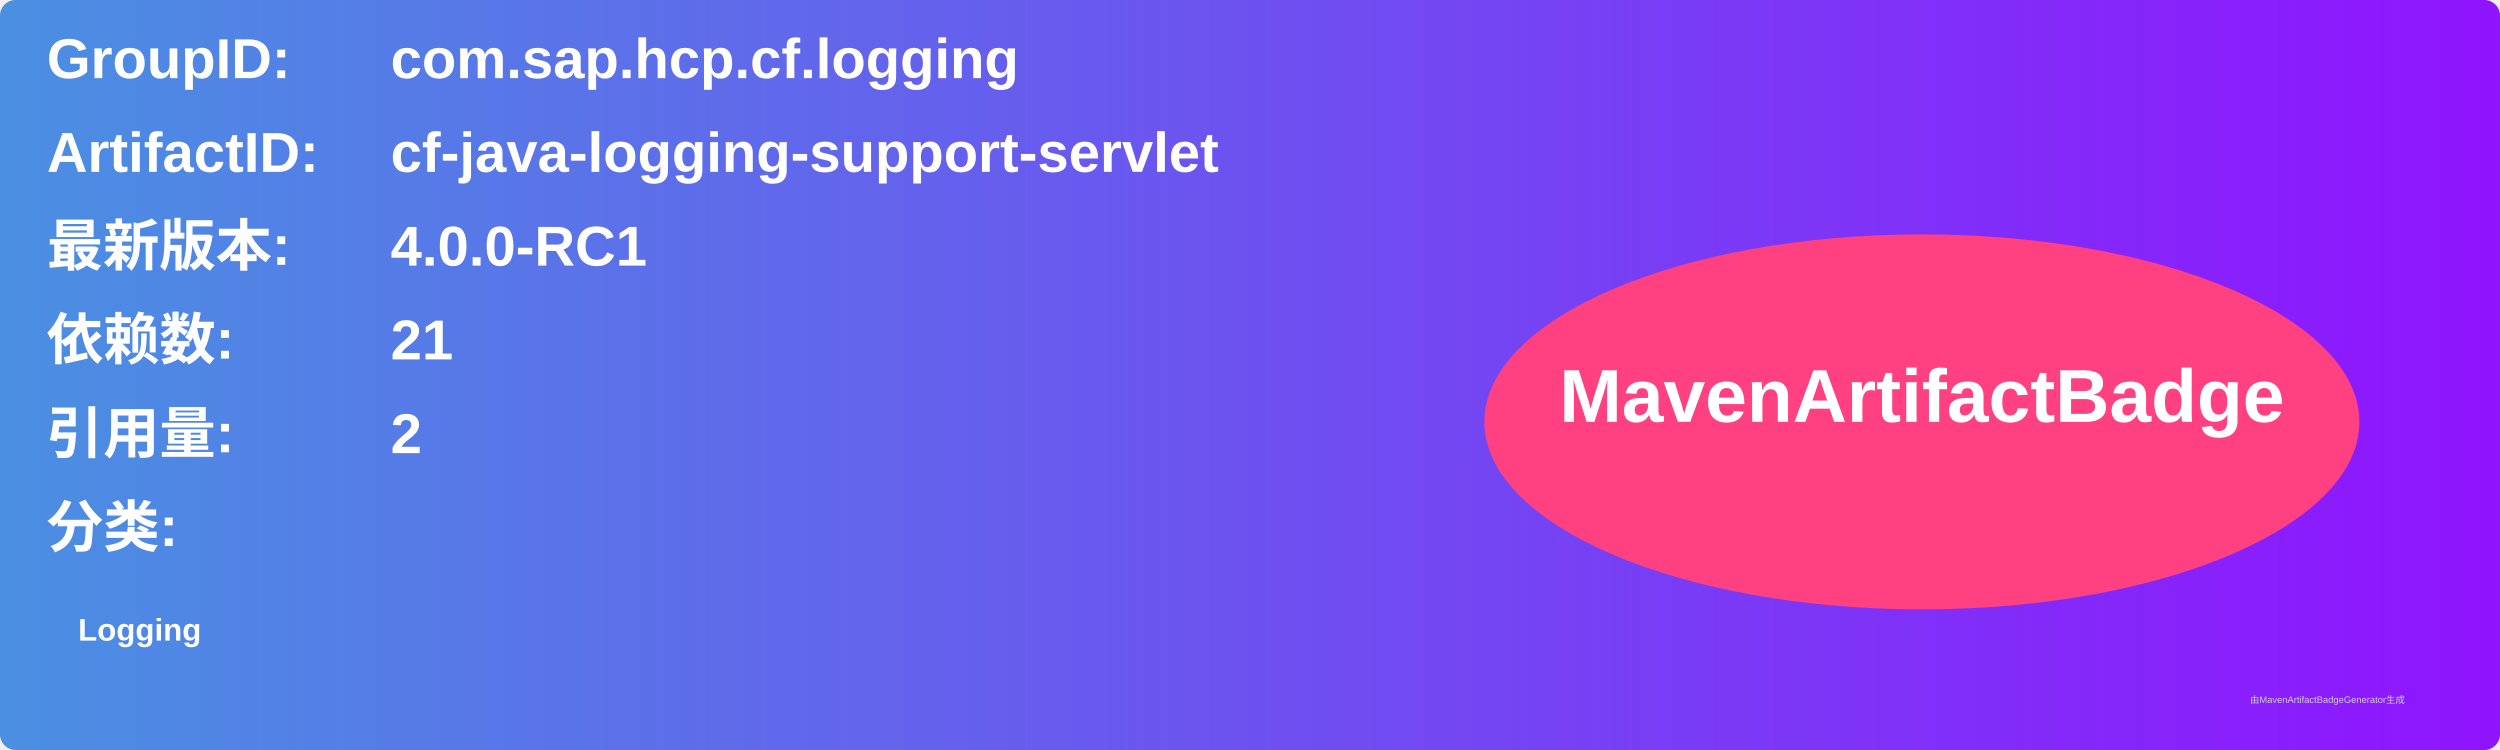
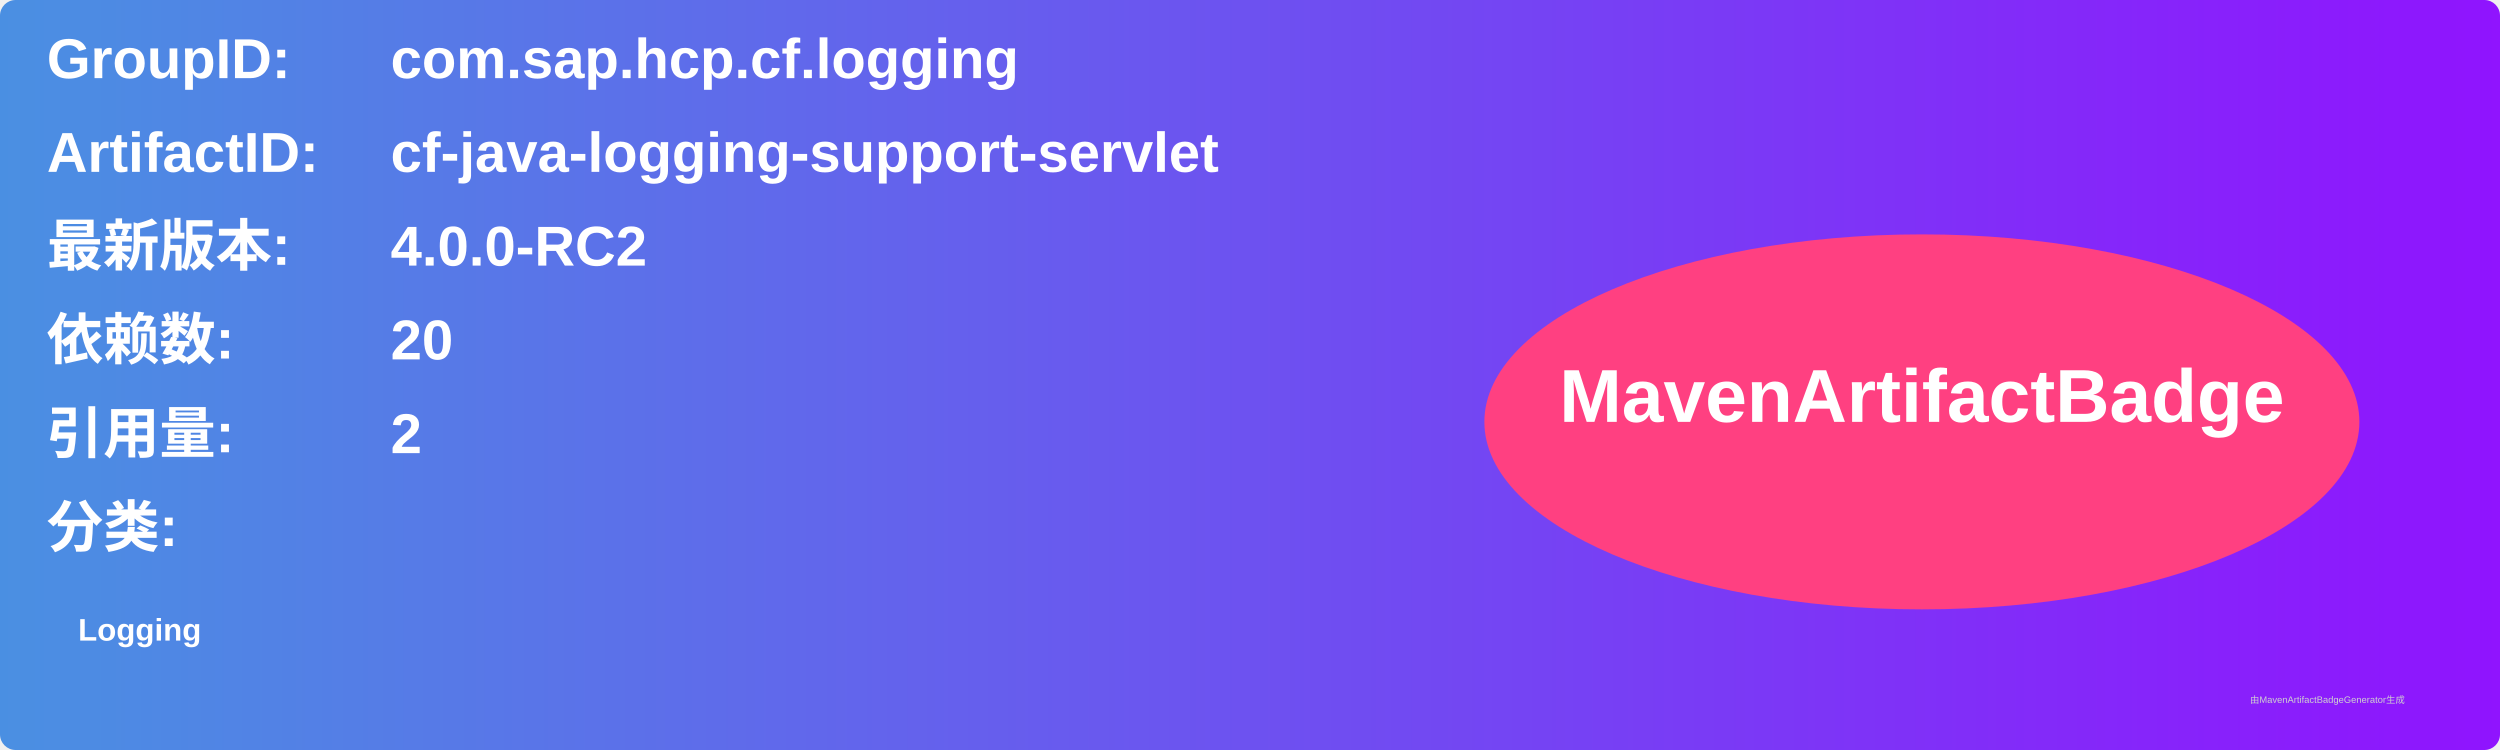
<svg xmlns="http://www.w3.org/2000/svg" width="800" height="240" viewBox="0 0 800 240">
  <linearGradient id="grad" x1="0%" y1="0%" x2="100%" y2="0%">
    <stop offset="0%" stop-color="#4a90e2" />
    <stop offset="100%" stop-color="#9013fe" />
  </linearGradient>
  <rect width="100%" height="100%" rx="5" ry="5" fill="url(#grad)" />
  <g transform="translate(15, 15)">
    <text x="0" y="10" font-family="Arial" font-size="18" fill="white" font-weight="bold" width="260">GroupID:</text>
    <text x="110" y="10" font-family="Arial" font-size="18" fill="white" font-weight="bold" width="460">com.sap.hcp.cf.logging</text>
    <text x="0" y="40" font-family="Arial" font-size="18" fill="white" font-weight="bold" width="260">ArtifactID:</text>
    <text x="110" y="40" font-family="Arial" font-size="18" fill="white" font-weight="bold" width="460">cf-java-logging-support-servlet</text>
    <text x="0" y="70" font-family="Arial" font-size="18" fill="white" font-weight="bold">最新版本:</text>
    <text x="110" y="70" font-family="Arial" font-size="18" fill="white" font-weight="bold">
-       <tspan font-weight="bold">4.0.0-RC1</tspan>
+       <tspan font-weight="bold">4.0.0-RC2</tspan>
    </text>
    <text x="0" y="100" font-family="Arial" font-size="18" fill="white" font-weight="bold">依赖数: </text>
    <text x="110" y="100" font-family="Arial" font-size="18" fill="white">
-       <tspan font-weight="bold">21</tspan>
+       <tspan font-weight="bold">20</tspan>
    </text>
    <text x="0" y="130" font-family="Arial" font-size="18" fill="white" font-weight="bold">引用量: </text>
    <text x="110" y="130" font-family="Arial" font-size="18" fill="white">
      <tspan font-weight="bold">2</tspan>
    </text>
    <text x="0" y="160" font-family="Arial" font-size="18" fill="white" font-weight="bold">分类:</text>
    <text x="10" y="190" font-family="Arial" font-size="10" fill="white">
      <tspan font-weight="bold">Logging</tspan>
    </text>
    <ellipse cx="600" cy="120" rx="140" ry="60" fill="#ff4081" />
    <text x="600" y="120" text-anchor="middle" font-family="Arial" font-size="24" fill="white" font-weight="bold">MavenArtifactBadge</text>
  </g>
  <text x="720" y="225" font-family="Arial" font-size="3" fill="#d0d0d0">由MavenArtifactBadgeGenerator生成</text>
</svg>
